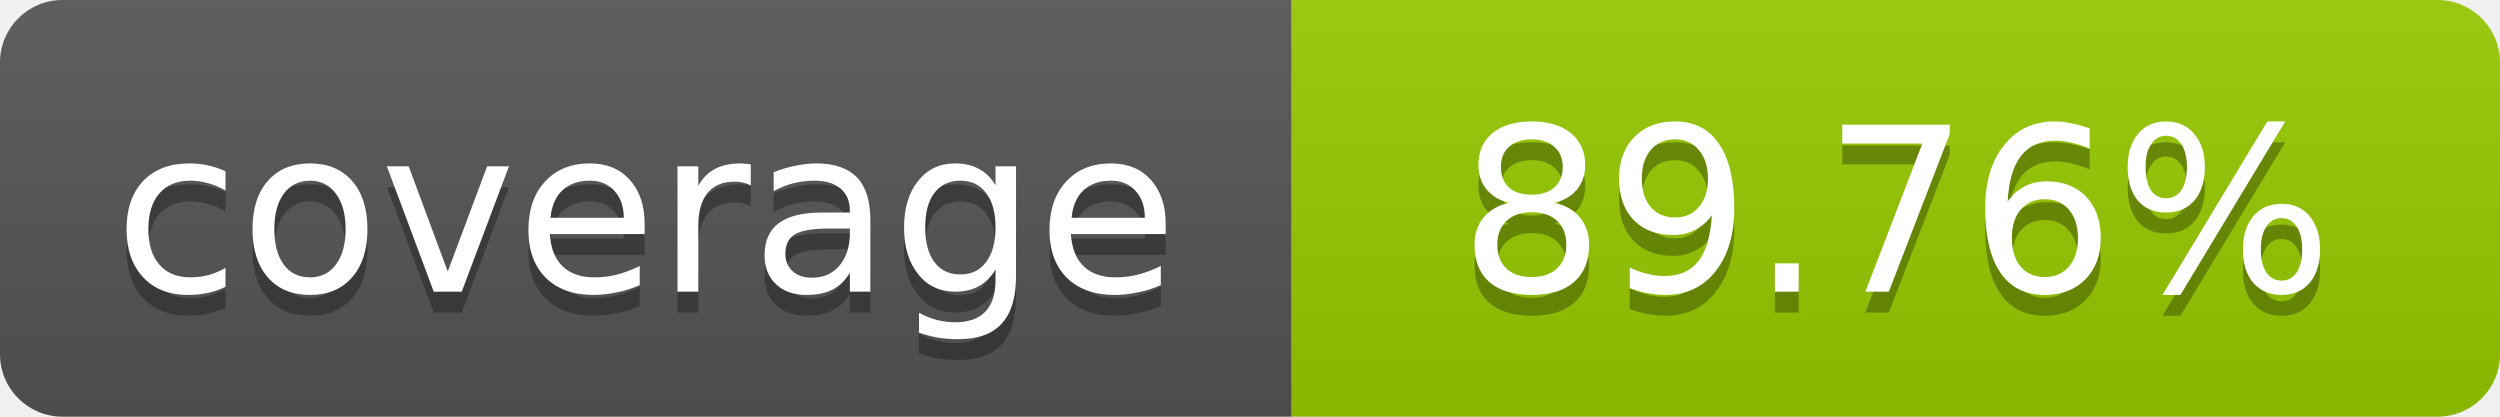
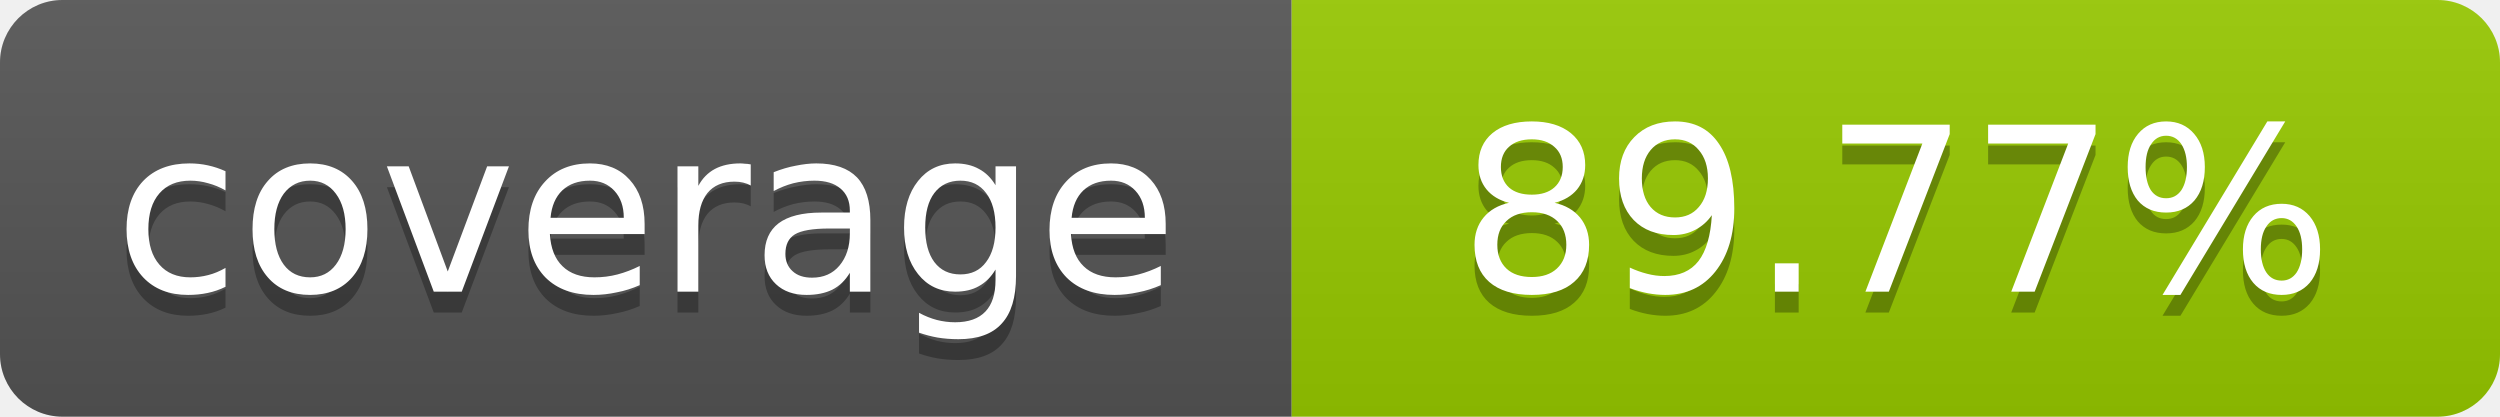
- <svg xmlns="http://www.w3.org/2000/svg" width="120" height="20" role="img" aria-label="coverage: 89.76%">
+ <svg xmlns="http://www.w3.org/2000/svg" width="120" height="20" role="img" aria-label="coverage: 89.77%">
  <linearGradient id="s" x2="0" y2="100%">
    <stop offset="0" stop-color="#bbb" stop-opacity=".1" />
    <stop offset="1" stop-opacity=".1" />
  </linearGradient>
  <clipPath id="r">
    <rect width="120" height="20" rx="3" fill="#fff" />
  </clipPath>
  <g clip-path="url(#r)">
    <rect width="62" height="20" fill="#555" />
    <rect x="62" width="58" height="20" fill="#97CA00" />
    <rect width="120" height="20" fill="url(#s)" />
  </g>
  <g fill="#fff" text-anchor="middle" font-family="Verdana,Geneva,DejaVu Sans,sans-serif" font-size="11">
    <text x="31" y="15" fill="#010101" fill-opacity=".3">coverage</text>
    <text x="31" y="14">coverage</text>
-     <text x="91" y="15" fill="#010101" fill-opacity=".3">89.76%</text>
-     <text x="91" y="14">89.76%</text>
+     <text x="91" y="15" fill="#010101" fill-opacity=".3">89.77%</text>
+     <text x="91" y="14">89.77%</text>
  </g>
</svg>
